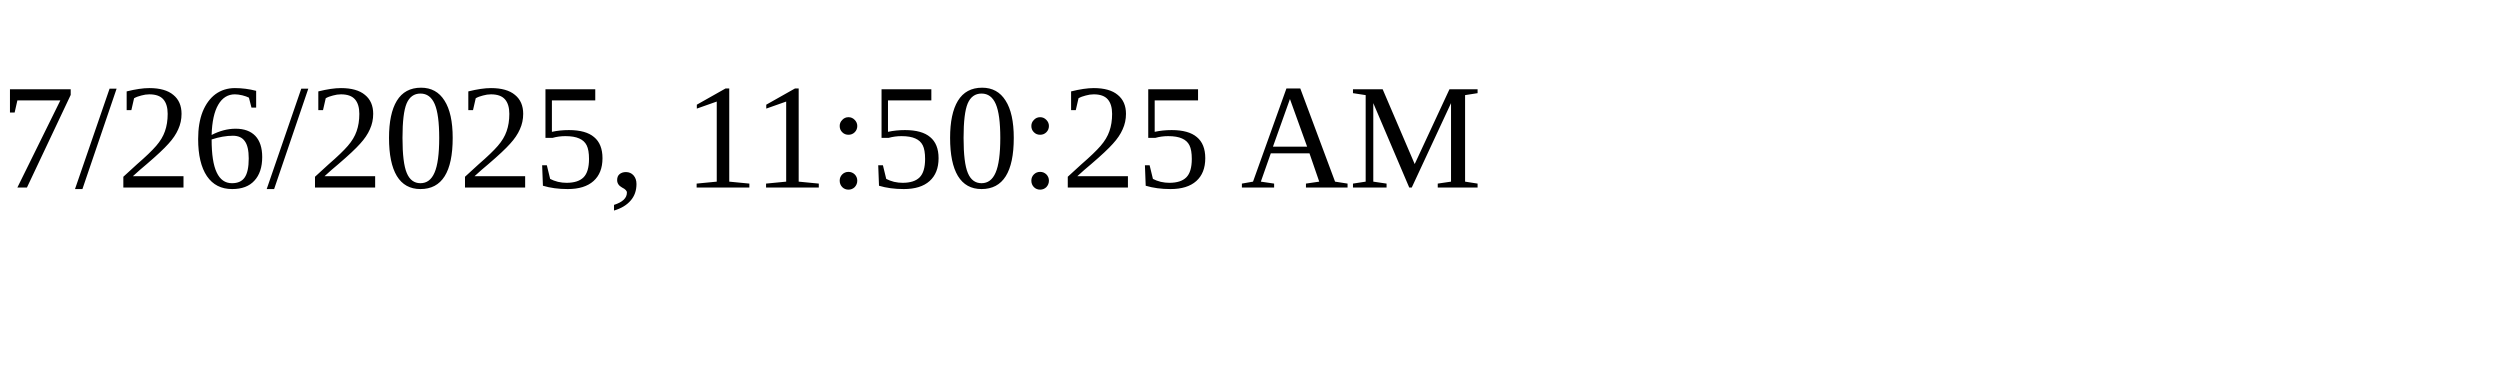
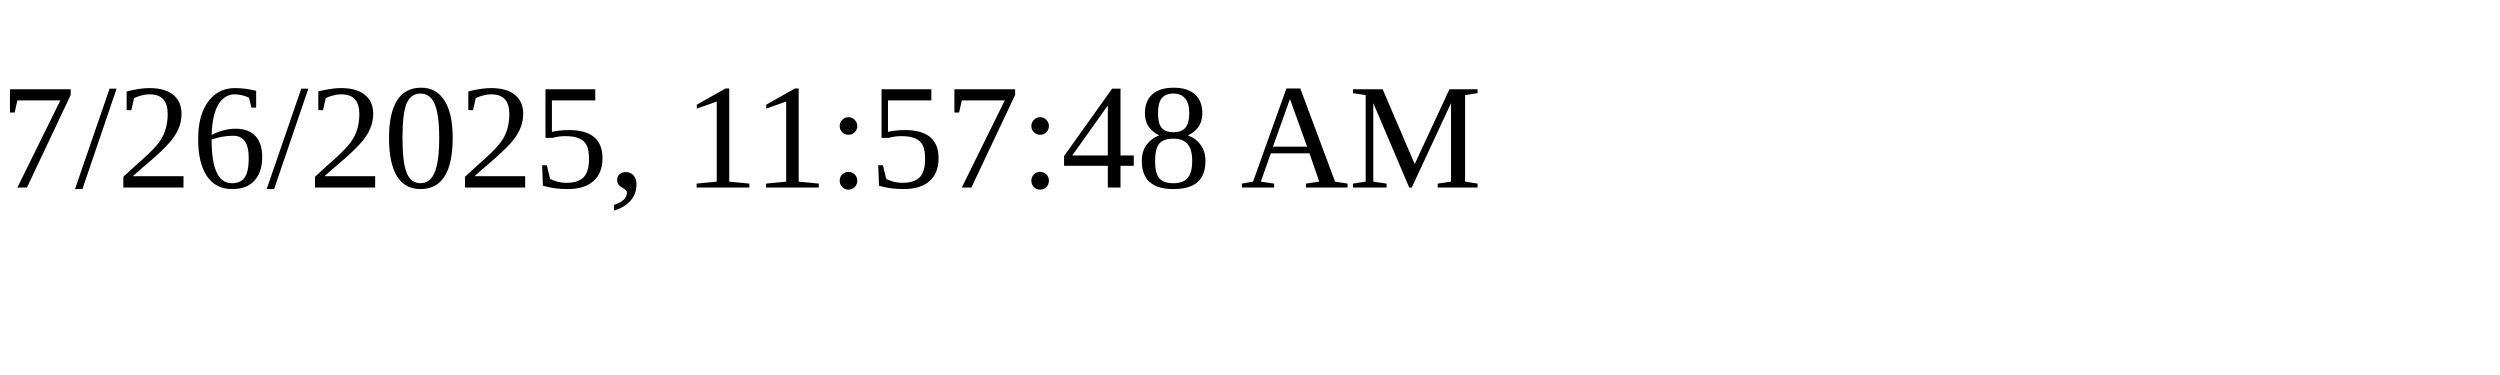
<svg xmlns="http://www.w3.org/2000/svg" height="30" width="200">
-   <text x="0" y="15">7/26/2025, 11:50:25 AM</text>
+   <text x="0" y="15">7/26/2025, 11:57:48 AM</text>
</svg>
